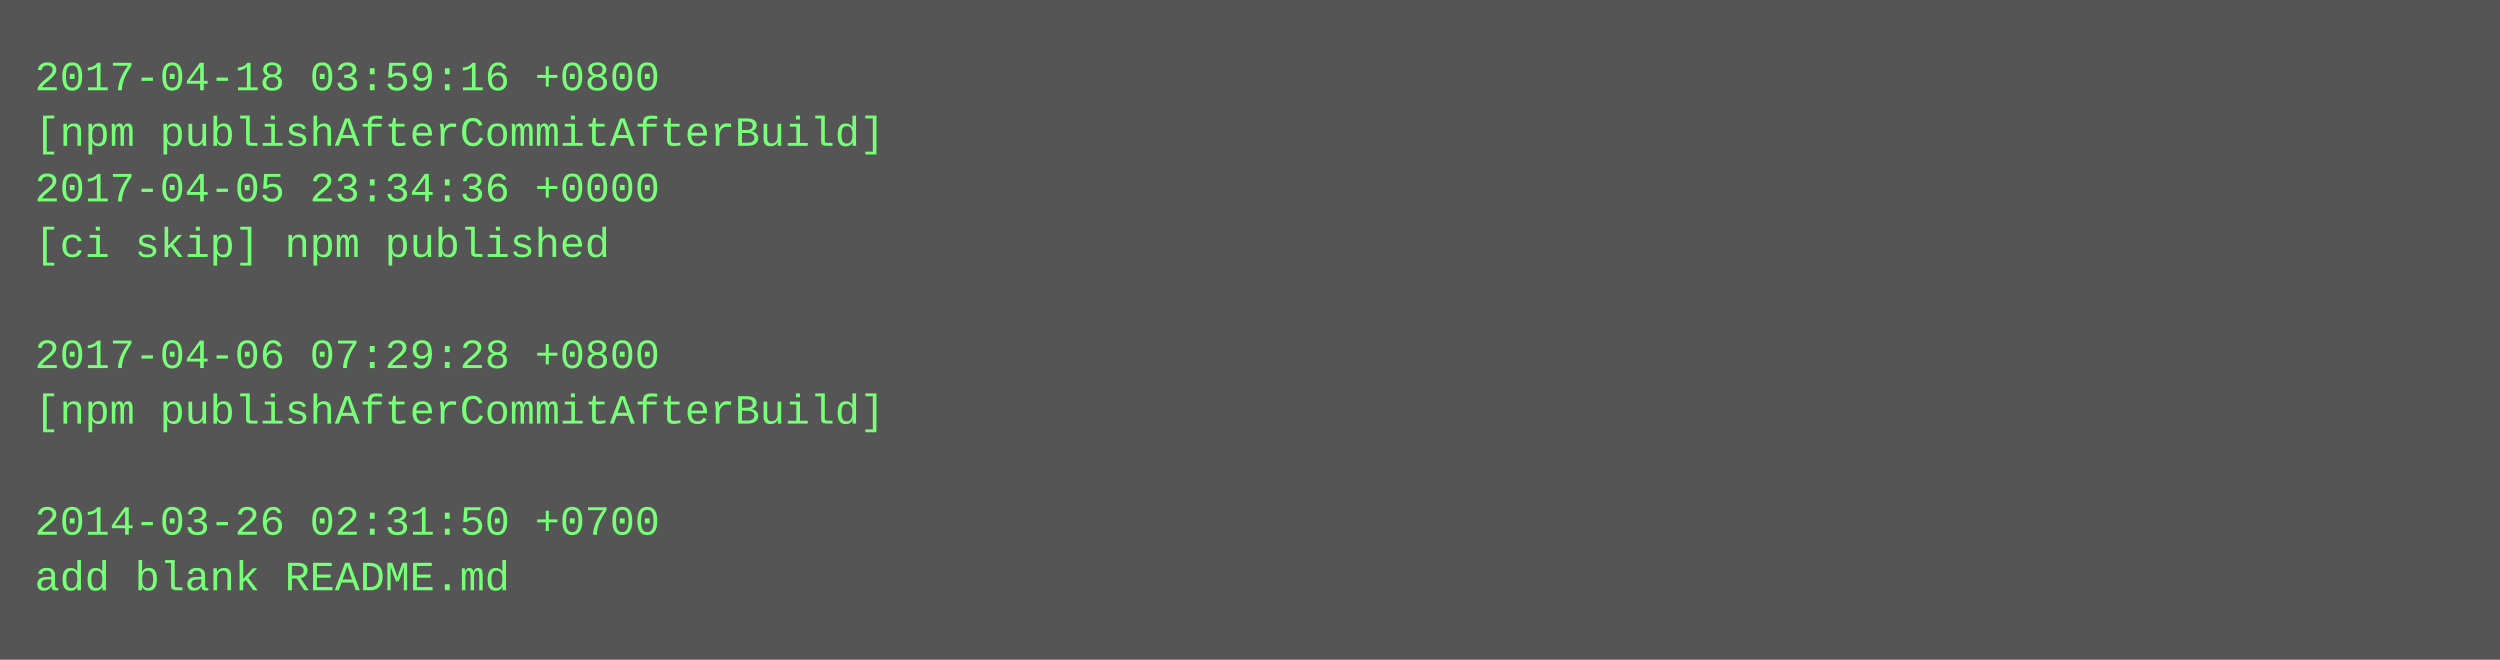
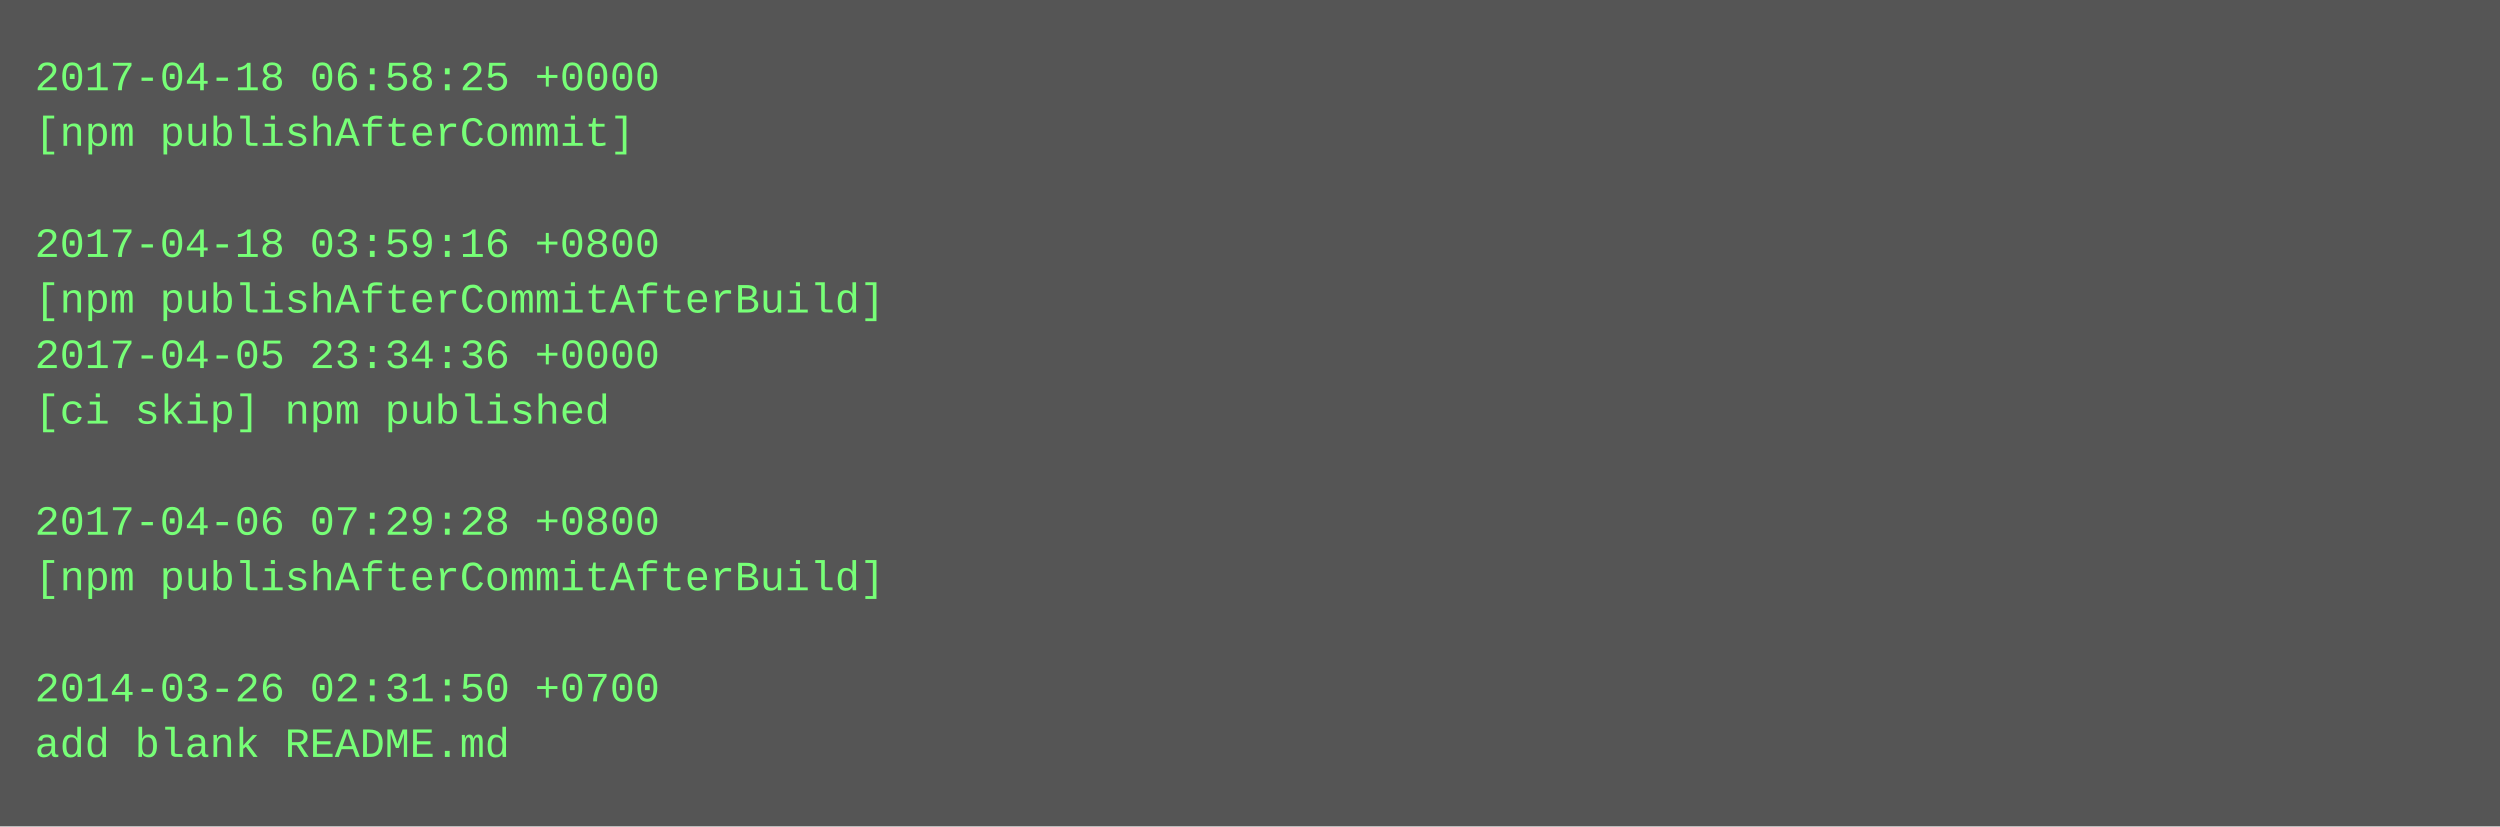
- <svg xmlns="http://www.w3.org/2000/svg" height="190" width="720">
-   <rect height="190" fill="#555" width="720" />
+ <svg xmlns="http://www.w3.org/2000/svg" height="238" width="720">
+   <rect height="238" fill="#555" width="720" />
  <text fill="#7f7" font-family="Courier New" font-size="12" xml:space="preserve">
-     <tspan x="10" y="26">2017-04-18 03:59:16 +0800</tspan>
-     <tspan x="10" y="42">[npm publishAfterCommitAfterBuild]</tspan>
-     <tspan x="10" y="58">2017-04-05 23:34:36 +0000</tspan>
-     <tspan x="10" y="74">[ci skip] npm published</tspan>
-     <tspan x="10" y="90" />
-     <tspan x="10" y="106">2017-04-06 07:29:28 +0800</tspan>
-     <tspan x="10" y="122">[npm publishAfterCommitAfterBuild]</tspan>
+     <tspan x="10" y="26">2017-04-18 06:58:25 +0000</tspan>
+     <tspan x="10" y="42">[npm publishAfterCommit]</tspan>
+     <tspan x="10" y="58" />
+     <tspan x="10" y="74">2017-04-18 03:59:16 +0800</tspan>
+     <tspan x="10" y="90">[npm publishAfterCommitAfterBuild]</tspan>
+     <tspan x="10" y="106">2017-04-05 23:34:36 +0000</tspan>
+     <tspan x="10" y="122">[ci skip] npm published</tspan>
    <tspan x="10" y="138" />
-     <tspan x="10" y="154">2014-03-26 02:31:50 +0700</tspan>
-     <tspan x="10" y="170">add blank README.md</tspan>
+     <tspan x="10" y="154">2017-04-06 07:29:28 +0800</tspan>
+     <tspan x="10" y="170">[npm publishAfterCommitAfterBuild]</tspan>
+     <tspan x="10" y="186" />
+     <tspan x="10" y="202">2014-03-26 02:31:50 +0700</tspan>
+     <tspan x="10" y="218">add blank README.md</tspan>
  </text>
</svg>
